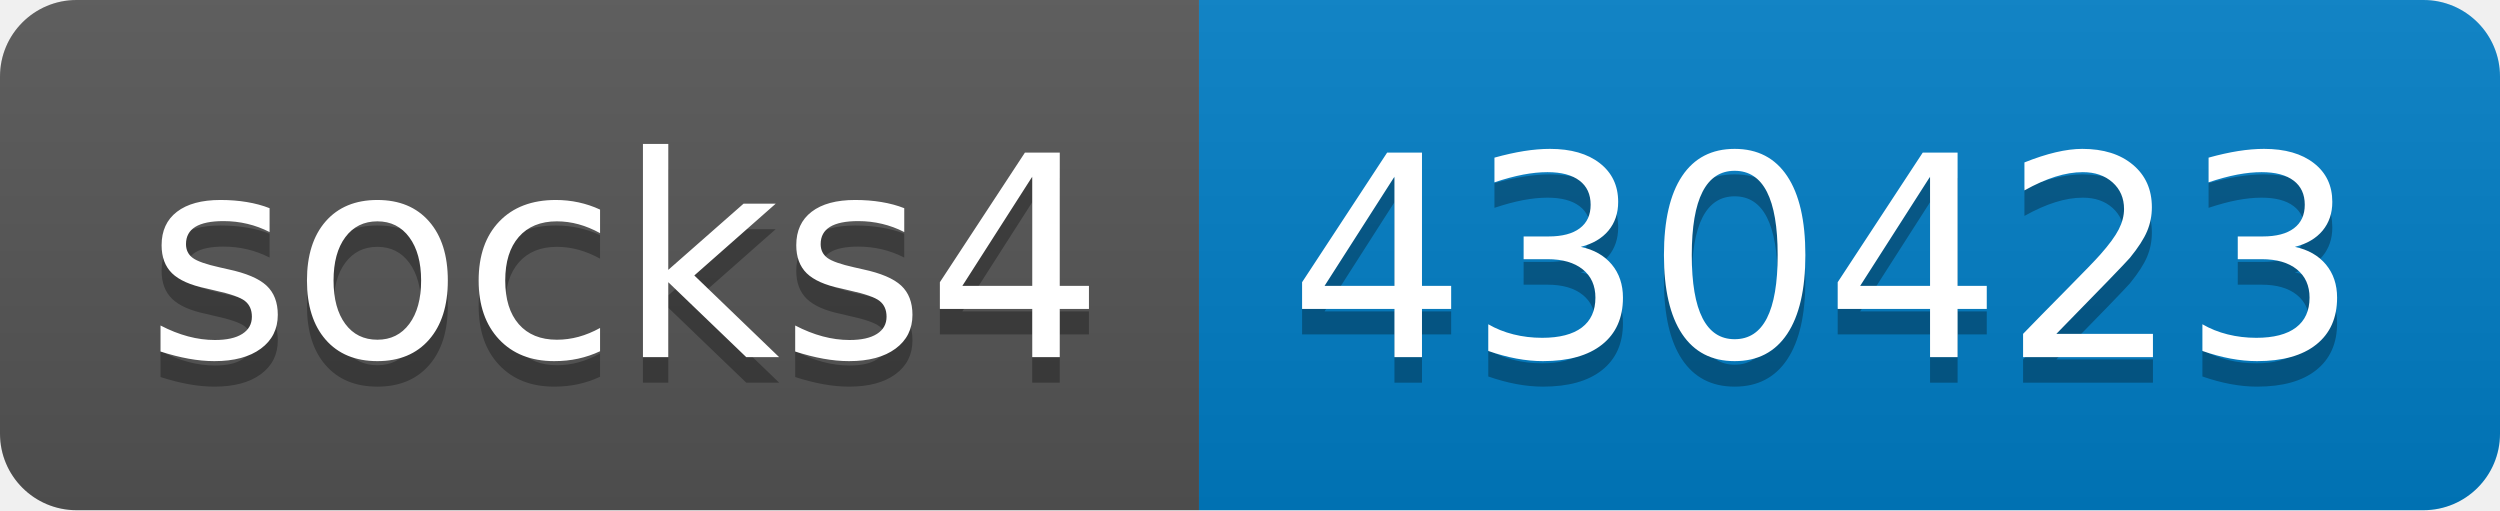
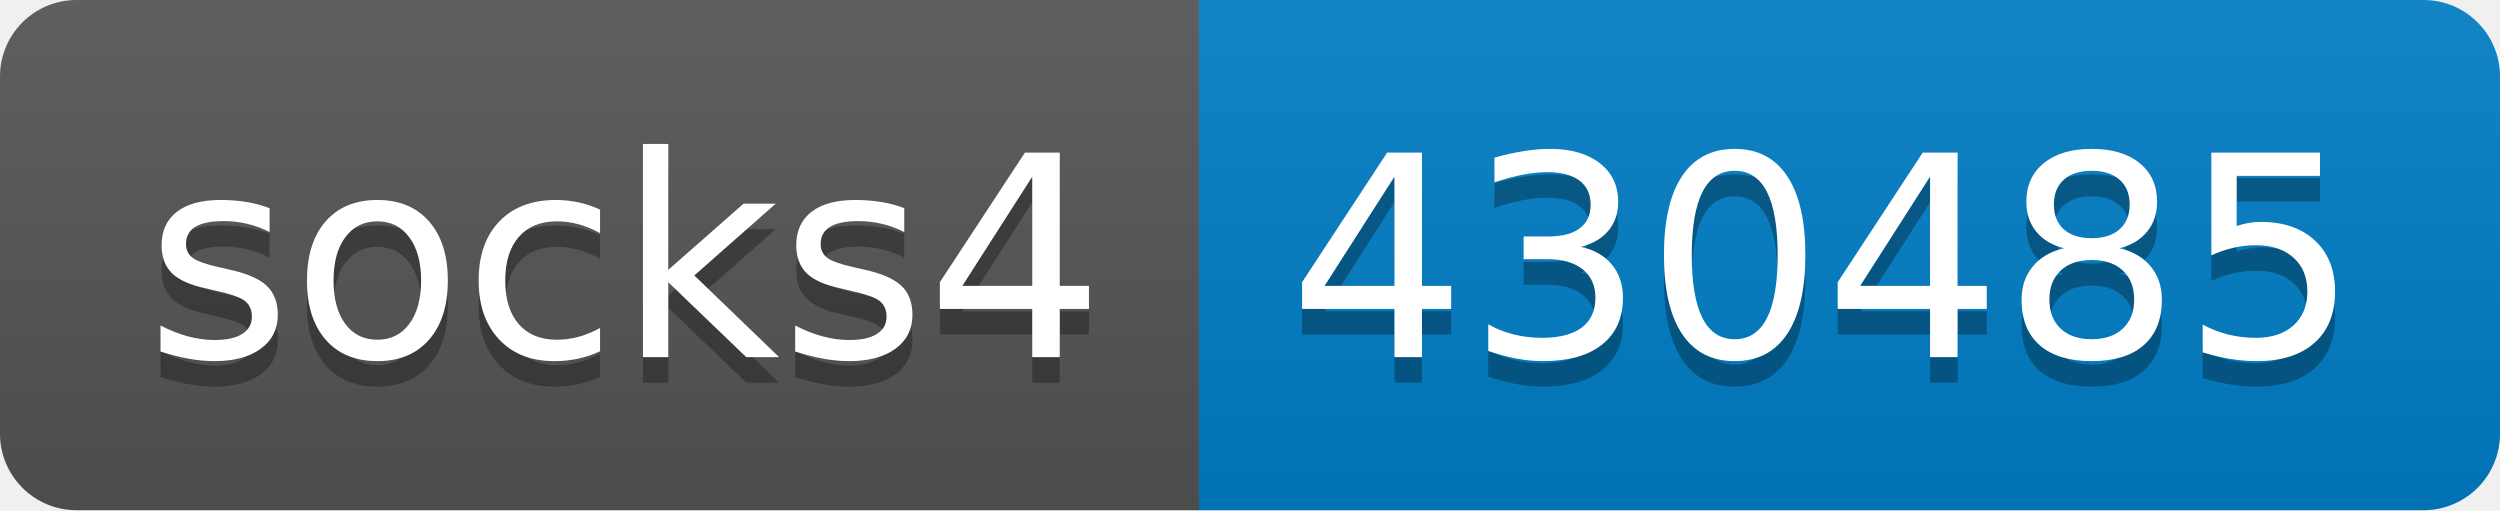
- <svg xmlns="http://www.w3.org/2000/svg" width="98" height="20" role="img" aria-label="socks4: 430423">
+ <svg xmlns="http://www.w3.org/2000/svg" width="98" height="20" role="img" aria-label="socks4: 430485">
  <linearGradient id="s" x2="0" y2="100%">
    <stop offset="0" stop-color="#bbb" stop-opacity=".1" />
    <stop offset="1" stop-opacity=".1" />
  </linearGradient>
  <clipPath id="r">
    <rect width="98" height="20" rx="3" fill="#fff" />
  </clipPath>
  <g clip-path="url(#r)">
    <rect width="47" height="20" fill="#555" />
    <rect x="47" width="51" height="20" fill="#007ec6" />
    <rect width="98" height="20" fill="url(#s)" />
  </g>
  <g fill="#fff" text-anchor="middle" font-family="Verdana,Geneva,DejaVu Sans,sans-serif" text-rendering="geometricPrecision" font-size="110">
    <text aria-hidden="true" x="245" y="150" fill="#010101" fill-opacity=".3" transform="scale(.1)" textLength="370">socks4</text>
    <text x="245" y="140" transform="scale(.1)" fill="#fff" textLength="370">socks4</text>
-     <text aria-hidden="true" x="715" y="150" fill="#010101" fill-opacity=".3" transform="scale(.1)" textLength="410">430423</text>
-     <text x="715" y="140" transform="scale(.1)" fill="#fff" textLength="410">430423</text>
+     <text aria-hidden="true" x="715" y="150" fill="#010101" fill-opacity=".3" transform="scale(.1)" textLength="410">430485</text>
+     <text x="715" y="140" transform="scale(.1)" fill="#fff" textLength="410">430485</text>
  </g>
</svg>
